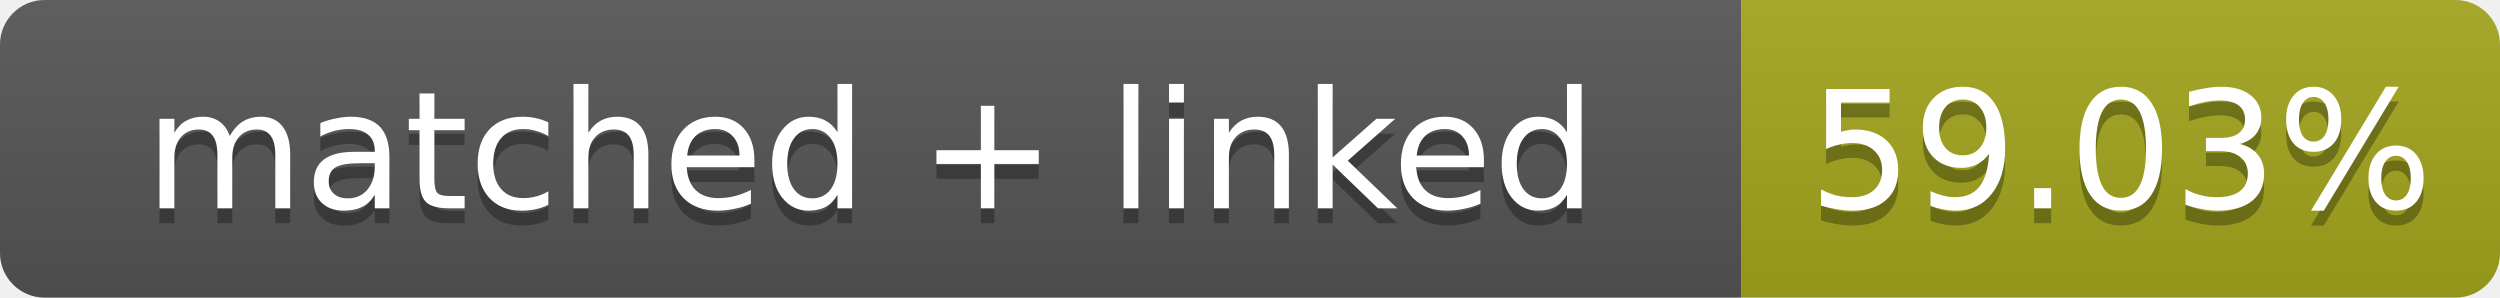
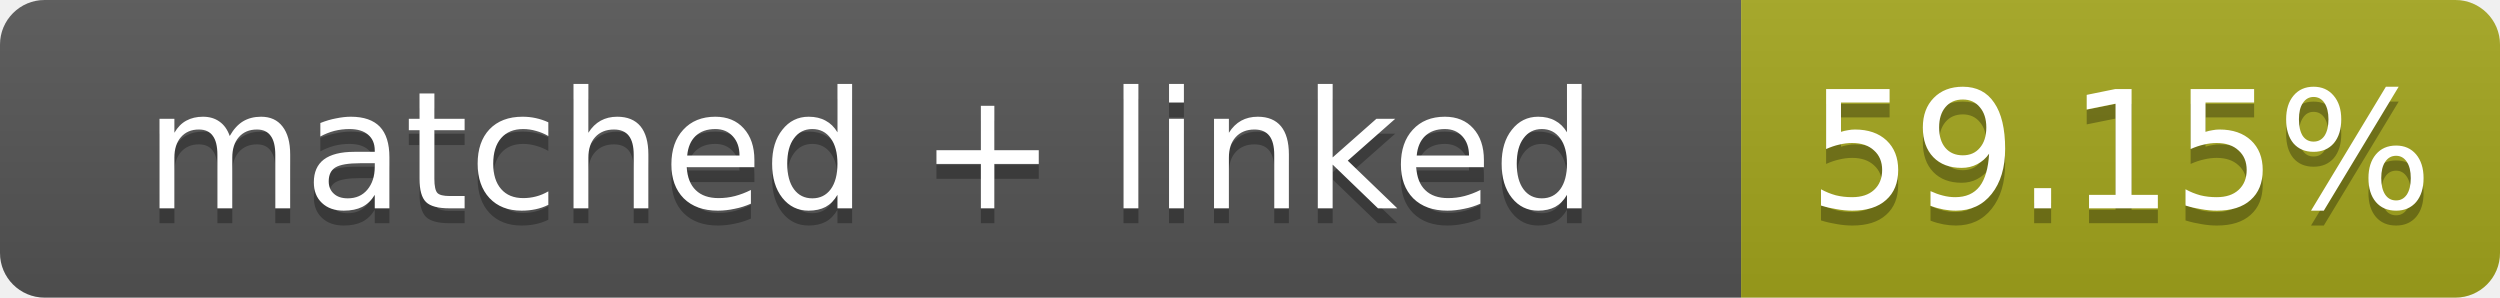
- <svg xmlns="http://www.w3.org/2000/svg" width="168" height="20" role="img" aria-label="matched + linked: 59.03%">
+ <svg xmlns="http://www.w3.org/2000/svg" width="168" height="20" role="img" aria-label="matched + linked: 59.15%">
  <linearGradient id="s" x2="0" y2="100%">
    <stop offset="0" stop-color="#bbb" stop-opacity=".1" />
    <stop offset="1" stop-opacity=".1" />
  </linearGradient>
  <clipPath id="r">
    <rect width="168" height="20" rx="3" fill="#fff" />
  </clipPath>
  <g clip-path="url(#r)">
    <rect width="117" height="20" fill="#555" />
    <rect x="117" width="51" height="20" fill="#a4a61d" />
    <rect width="168" height="20" fill="url(#s)" />
  </g>
  <g fill="#fff" text-anchor="middle" font-family="Verdana,Geneva,DejaVu Sans,sans-serif" font-size="11">
    <text x="58.5" y="15" fill="#010101" fill-opacity=".3">matched + linked</text>
    <text x="58.5" y="14">matched + linked</text>
-     <text x="142.5" y="15" fill="#010101" fill-opacity=".3">59.03%</text>
-     <text x="142.5" y="14">59.03%</text>
+     <text x="142.5" y="15" fill="#010101" fill-opacity=".3">59.15%</text>
+     <text x="142.5" y="14">59.15%</text>
  </g>
</svg>
